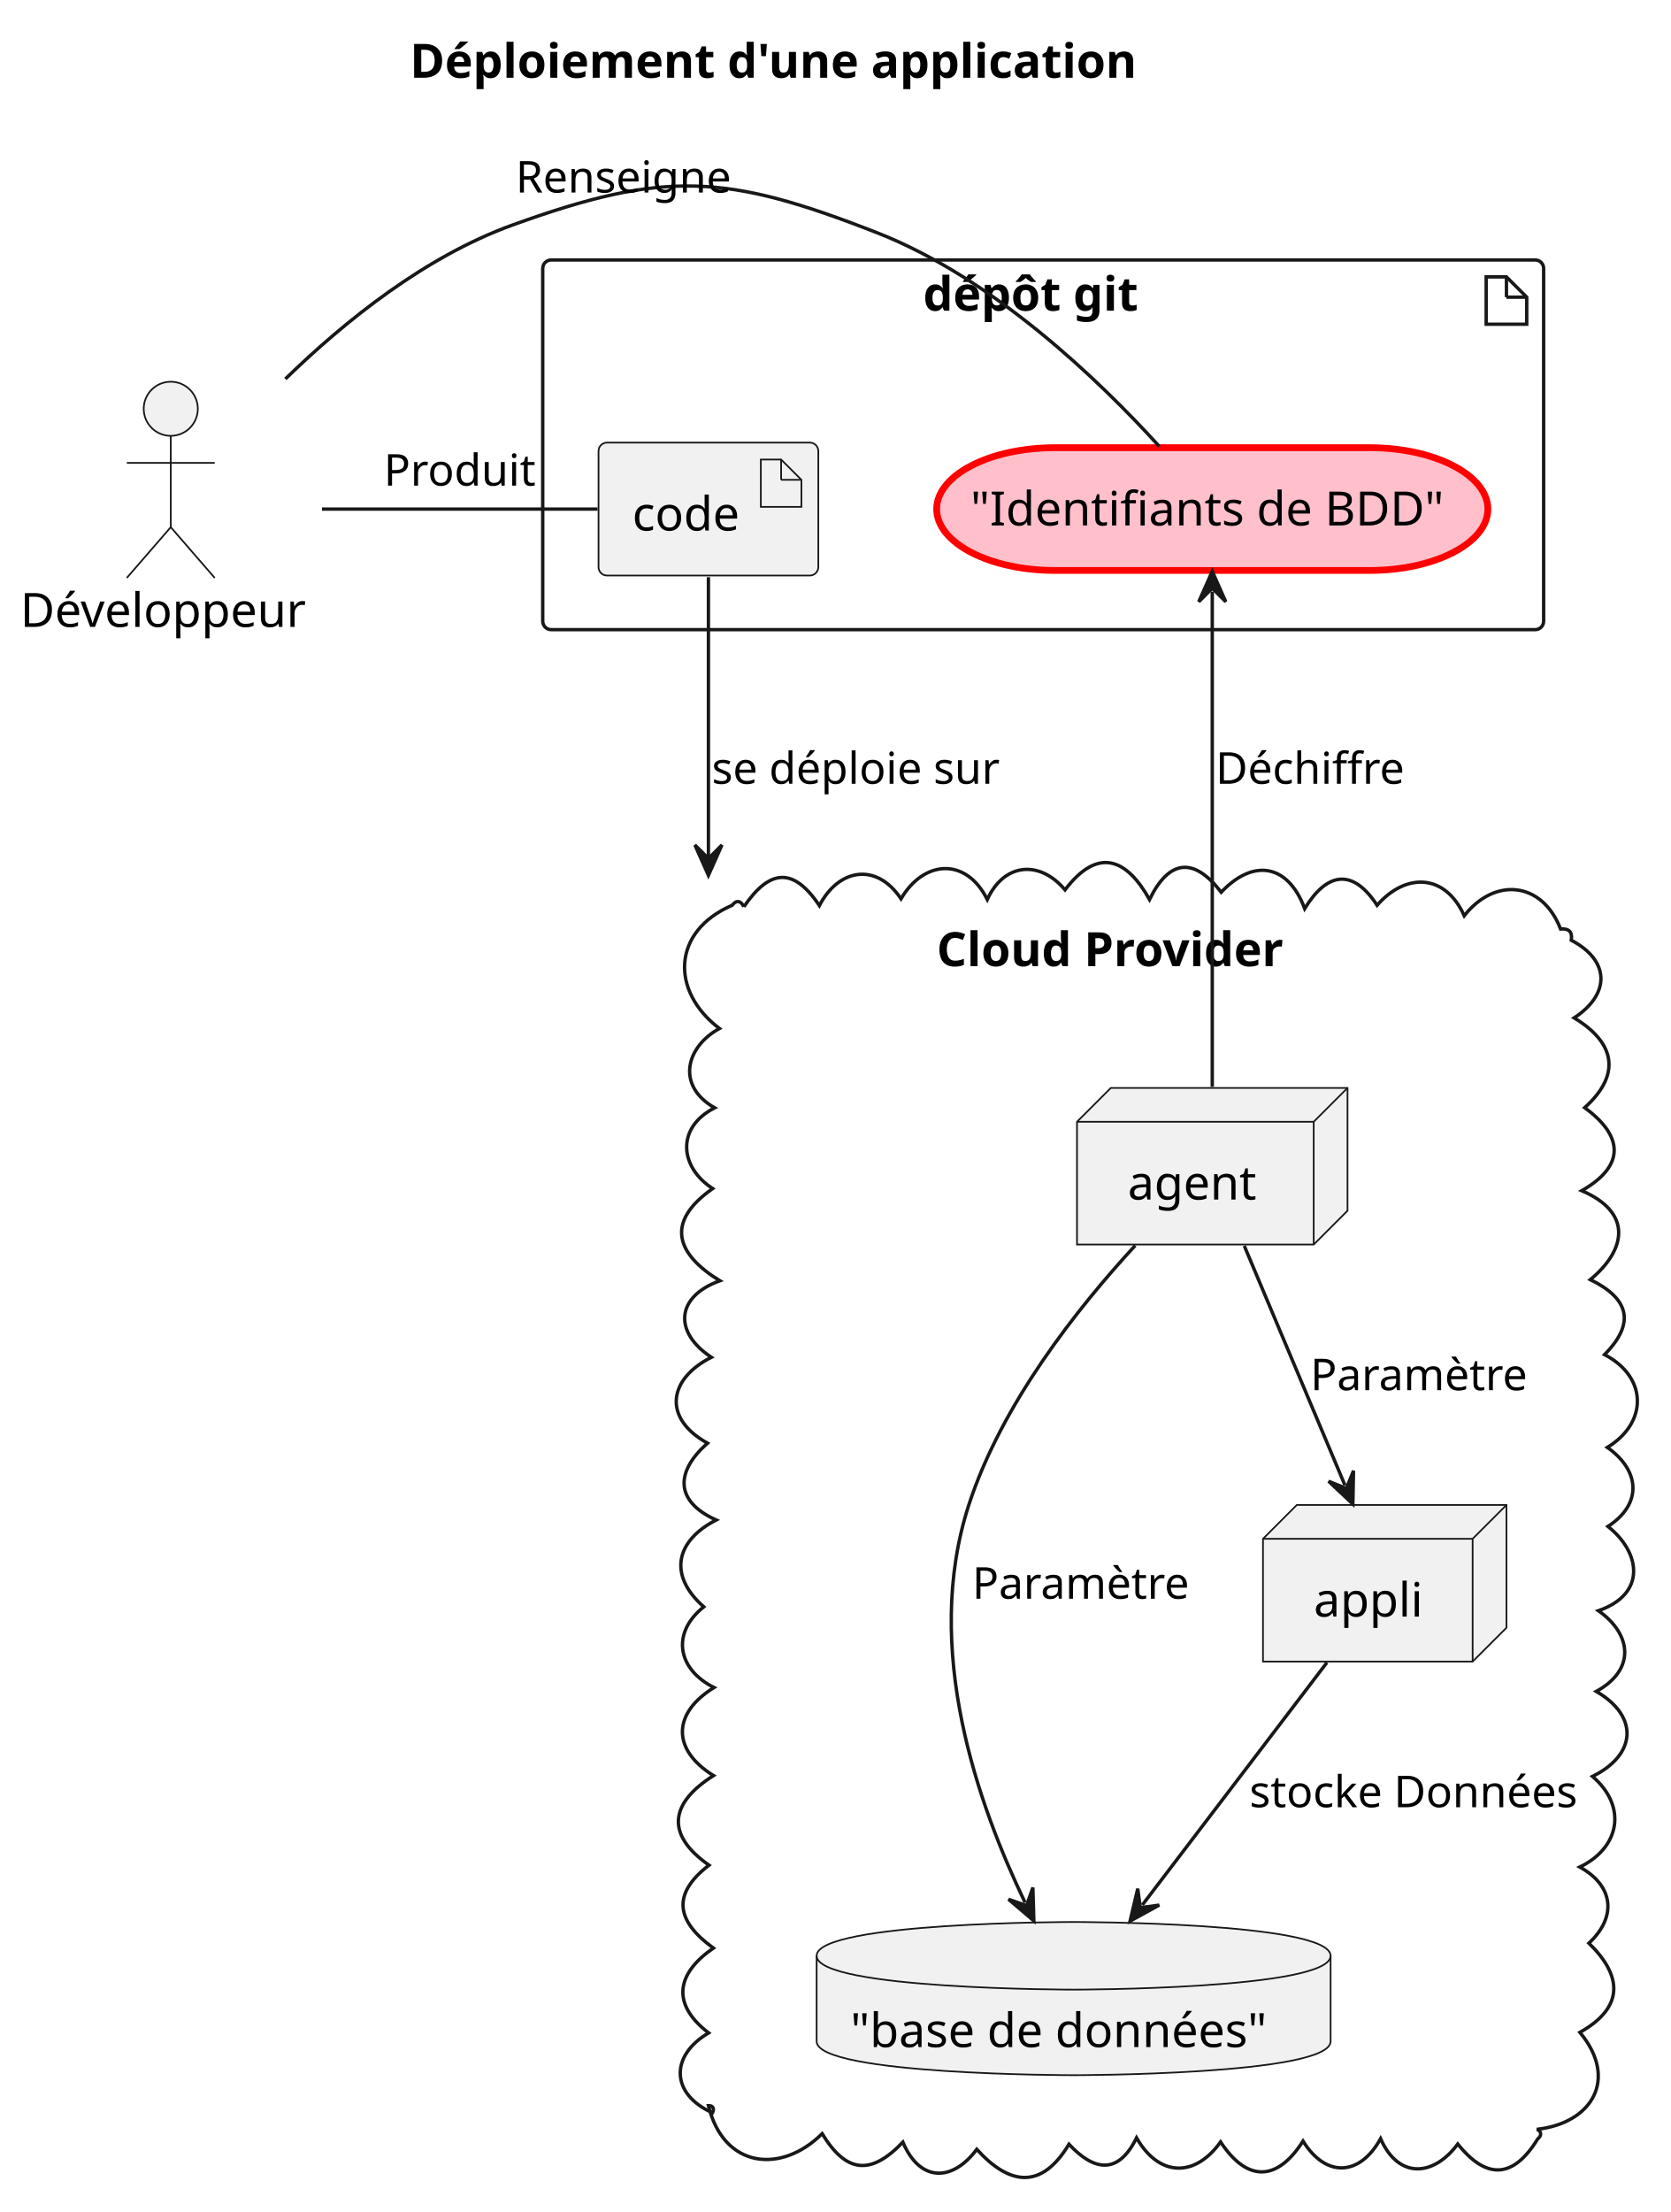
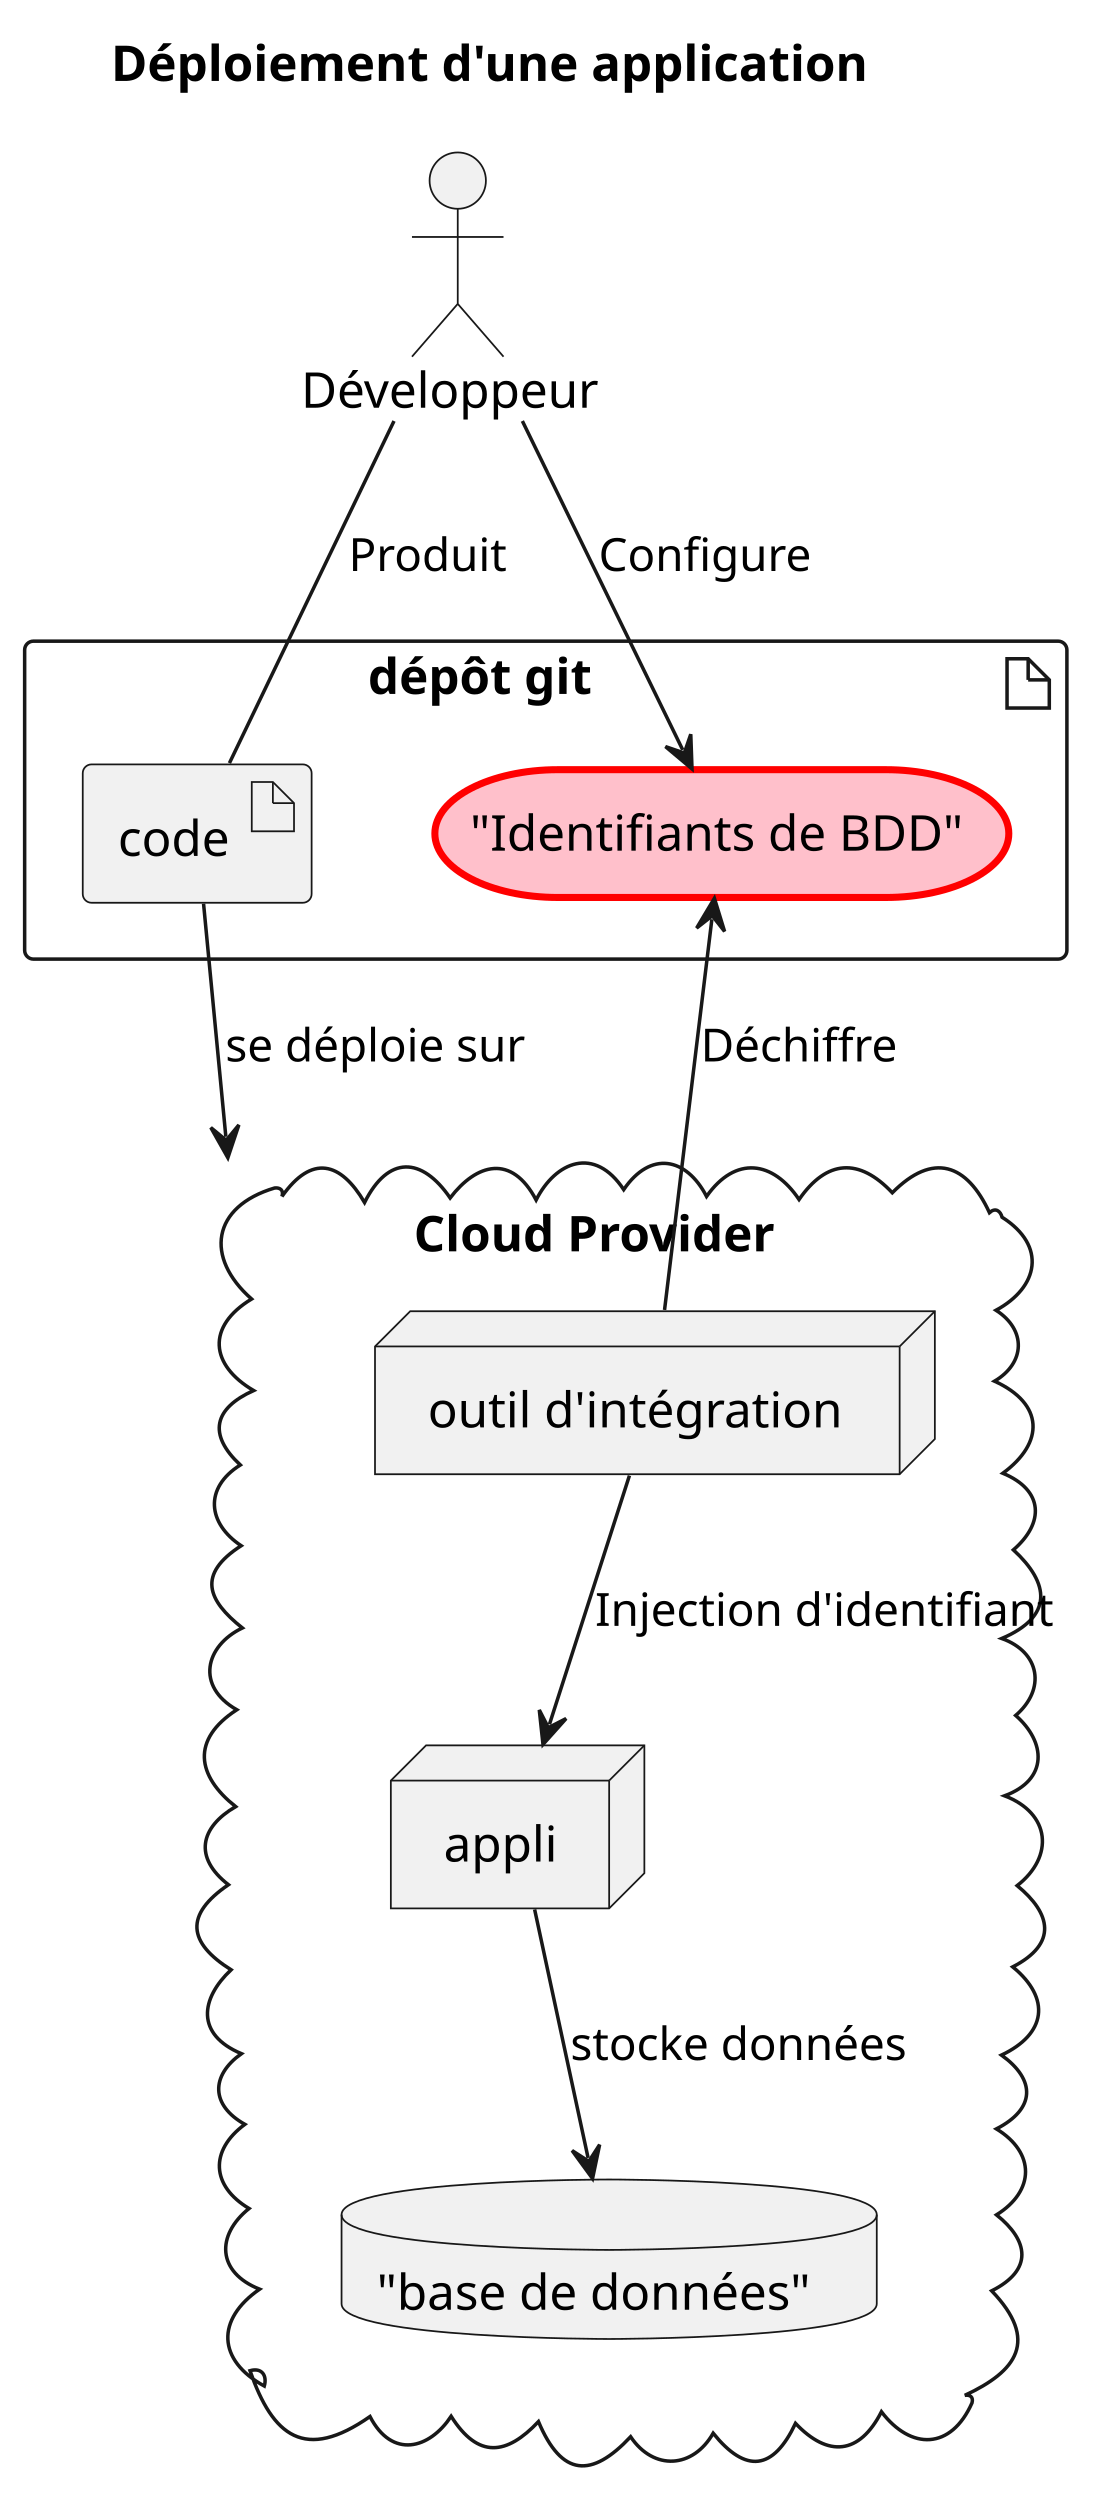
- <svg xmlns="http://www.w3.org/2000/svg" contentStyleType="text/css" height="654px" preserveAspectRatio="none" style="width:494px;height:654px;background:#FFFFFF;" version="1.1" viewBox="0 0 494 654" width="494px" zoomAndPan="magnify">
+ <svg xmlns="http://www.w3.org/2000/svg" contentStyleType="text/css" height="710px" preserveAspectRatio="none" style="width:315px;height:710px;background:#FFFFFF;" version="1.1" viewBox="0 0 315 710" width="315px" zoomAndPan="magnify">
  <defs />
  <g>
-     <text fill="#000000" font-family="sans-serif" font-size="14" font-weight="bold" lengthAdjust="spacing" textLength="238" x="121.204" y="22.995">Déploiement d'une application</text>
-     <g id="cluster_dépôt git">
-       <rect fill="none" height="109.3" rx="2.5" ry="2.5" style="stroke:#181818;stroke-width:1.0;" width="296" x="160.5" y="76.863" />
-       <polygon fill="none" points="439.5,81.863,439.5,95.863,451.5,95.863,451.5,87.863,445.5,81.863,439.5,81.863" style="stroke:#181818;stroke-width:1.0;" />
-       <line style="stroke:#181818;stroke-width:1.0;" x1="445.5" x2="445.5" y1="81.863" y2="87.863" />
-       <line style="stroke:#181818;stroke-width:1.0;" x1="451.5" x2="445.5" y1="87.863" y2="87.863" />
-       <text fill="#000000" font-family="sans-serif" font-size="14" font-weight="bold" lengthAdjust="spacing" textLength="71" x="273" y="91.858">dépôt git</text>
+     <text fill="#000000" font-family="sans-serif" font-size="14" font-weight="bold" lengthAdjust="spacing" textLength="238" x="31.5" y="22.995">Déploiement d'une application</text>
+     <g id="cluster_dépôt git      ">
+       <rect fill="none" height="90.3" rx="2.5" ry="2.5" style="stroke:#181818;stroke-width:1.0;" width="296" x="7" y="182.087" />
+       <polygon fill="none" points="286,187.087,286,201.087,298,201.087,298,193.087,292,187.087,286,187.087" style="stroke:#181818;stroke-width:1.0;" />
+       <line style="stroke:#181818;stroke-width:1.0;" x1="292" x2="292" y1="187.087" y2="193.087" />
+       <line style="stroke:#181818;stroke-width:1.0;" x1="298" x2="292" y1="193.087" y2="193.087" />
+       <text fill="#000000" font-family="sans-serif" font-size="14" font-weight="bold" lengthAdjust="spacing" textLength="71" x="104.5" y="197.082">dépôt git</text>
    </g>
    <g id="cluster_Cloud Provider">
-       <path d="M219.988,268.1 C227.454,257.142 234.496,256.065 242.319,267.748 C247.892,256.951 259.073,254.712 266.459,265.744 C273.058,254.425 285.563,253.166 291.968,265.95 C296.945,255.038 307.522,254.23 314.954,263.097 C324.647,250.373 333.1,253.713 339.944,265.95 C345.756,254.053 353.06,253.285 361.148,263.798 C370.656,253.725 380.899,255.422 385.833,268.644 C392.254,258.161 399.817,256.318 407.248,267.653 C415.641,258.046 427.313,258.083 433.021,270.76 C441.977,259.283 456.051,260.546 461.5,274.663 C463.954,274.478 465.051,275.466 464.671,277.986 C476.296,284.11 476.132,294.004 465.518,300.949 C477.539,308.215 479.647,317.535 468.633,327.503 C480.012,335.792 480.815,344.612 467.769,352.04 C482.787,358.491 481.027,369.405 470.306,378.339 C481.646,383.876 483.832,391.056 474.509,400.511 C487.223,407.119 487.407,420.586 475.336,427.941 C484.809,434.619 485.976,444.481 475.515,451.312 C485.214,458.991 487.01,471.273 472.689,476.227 C482.597,483.179 483.752,493.687 472.072,500.082 C484.87,507.563 483.827,518.889 470.942,525.216 C481.275,534.088 479.084,546.244 467.197,552.01 C477.25,557.582 478.21,566.754 469.883,574.519 C479.86,584.256 480.356,593.481 467.227,600.891 C478.849,614.886 470.521,627.833 454.5,629.553 C456.022,630.153 455.858,631.553 454.75,632.385 C447.575,644.052 439.703,644.625 431.098,633.895 C424.179,643.311 413.699,644.585 408.279,632.318 C402.142,643.412 392.165,644.002 385.341,633.032 C377.689,645.019 368.857,645.244 360.961,633.281 C353.296,643.996 342.689,643.584 336.111,632.066 C330.623,643.239 323.417,641.793 316.127,633.96 C307.897,647.621 298.426,646.014 288.861,635.463 C281.703,645.08 272.079,645.326 267.009,633.35 C257.546,643.211 250.324,642.607 243.13,630.845 C231.066,642.84 214.021,641.151 209.5,622.553 C210.935,622.504 211.312,623.566 210.693,624.673 C198.259,619.092 198.126,607.777 209.56,601.052 C198.27,592.365 200.189,583.415 210.971,575.971 C200.389,568.286 198.175,560.319 209.668,551.461 C196.459,542.196 198.395,532.934 211.007,524.974 C198.56,517.273 198.88,506.488 211.163,498.935 C200.536,493.643 198.246,482.978 208.126,475.075 C197.49,465.714 199.838,455.525 211.806,449.404 C199.174,443.715 199.987,434.858 209.231,426.69 C195.744,419.198 197.773,407.613 210.377,401.298 C199.147,393.895 199.805,383.378 212.889,378.674 C200.069,370.804 196.526,361.398 210.762,351.416 C200.936,345.046 199.869,333.394 211.344,327.544 C199.766,320.904 202.958,309.438 212.76,304.089 C198.213,293.065 198.689,275.365 216.5,267.663 C217.842,265.96 219.084,266.314 219.988,268.1 " fill="none" style="stroke:#181818;stroke-width:1.0;" />
-       <text fill="#000000" font-family="sans-serif" font-size="14" font-weight="bold" lengthAdjust="spacing" textLength="117" x="277" y="285.658">Cloud Provider</text>
+       <path d="M80.058,339.82 C88.555,327.736 96.736,329.942 103.539,341.504 C110.26,328.066 119.779,328.485 127.836,340.214 C135.339,330.395 145.297,327.574 152.258,340.789 C157.79,329.88 168.828,325.282 177.134,337.85 C184.744,326.694 194.885,328.633 200.662,339.783 C208.858,328.147 219.496,329.575 226.933,340.661 C234.805,329.283 243.993,328.733 253.416,338.741 C265.013,327.013 274.634,330.553 281,344.387 C282.712,342.874 284.094,343.87 284.591,345.694 C297.424,353.859 294.952,365.572 282.871,372.115 C291.541,377.683 291.222,387.055 282.449,392.257 C296.487,398.667 296.723,409.645 284.814,418.402 C296.479,423.231 296.644,432.515 287.805,440.163 C298.179,449.71 299.189,459.069 284.506,465.331 C295.439,469.245 297.076,479.744 288.45,487.188 C297.06,494.724 297.814,505.368 285.321,510.012 C298.358,514.994 299.474,527.241 288.881,535.52 C298.459,543.396 300.512,551.947 287.622,558.597 C298.58,567.599 297.098,577.66 284.427,583.648 C294.292,590.77 294.042,598.925 282.984,604.606 C294.066,611.391 293.941,622.209 283.01,629.017 C292.15,636.336 293.536,644.616 281.641,650.601 C295.163,664.714 288.773,673.449 274,680.277 C275.523,680.045 276.486,680.747 276.057,682.404 C270.103,695.828 258.695,695.951 250.331,684.942 C244.075,697.181 235.155,697.996 225.927,688.24 C219.586,701.61 211.863,702.571 202.541,691.041 C196.798,701.048 185.685,701.805 179.098,692.042 C167.954,703.904 159.543,703.433 152.924,687.743 C143.886,697.299 135.841,698.414 128.126,686.233 C121.907,695.594 111.355,698.422 105.076,686.299 C86.556,699.232 77.45,691.926 71,673.277 C74.392,672.318 75.897,674.667 75.062,677.642 C61.685,670.284 61.288,658.746 73.721,650.131 C61.619,645.331 61.279,634.831 70.725,627.214 C59.964,620.785 59.455,610.779 69.539,603.315 C59.888,597.893 59.729,589.573 68.553,583.244 C55.472,577.738 56.943,567.606 65.621,559.423 C53.3,551.65 52.358,543.805 64.872,535.262 C54.897,527.494 56.808,519 66.916,513.083 C55.863,504.293 54.194,494.08 67.242,485.575 C55.54,478.906 58.201,467.482 68.83,462.341 C58.971,454.479 55.826,447.176 68.49,438.986 C58.982,432.653 57.835,422.602 68.246,416.057 C58.889,407.299 60.791,399.991 72.021,394.909 C59.654,387.645 58.557,376.737 71.449,368.918 C58.064,357.116 60.149,342.699 78,337.387 C79.645,337.216 80.644,338.104 80.058,339.82 " fill="none" style="stroke:#181818;stroke-width:1.0;" />
+       <text fill="#000000" font-family="sans-serif" font-size="14" font-weight="bold" lengthAdjust="spacing" textLength="117" x="117.5" y="355.382">Cloud Provider</text>
    </g>
    <g id="elem_code">
-       <rect fill="#F1F1F1" height="39.297" rx="2.5" ry="2.5" style="stroke:#181818;stroke-width:0.5;" width="65" x="177" y="130.863" />
-       <polygon fill="#F1F1F1" points="225,135.863,225,149.863,237,149.863,237,141.863,231,135.863,225,135.863" style="stroke:#181818;stroke-width:0.5;" />
-       <line style="stroke:#181818;stroke-width:0.5;" x1="231" x2="231" y1="135.863" y2="141.863" />
-       <line style="stroke:#181818;stroke-width:0.5;" x1="237" x2="231" y1="141.863" y2="141.863" />
-       <text fill="#000000" font-family="sans-serif" font-size="14" lengthAdjust="spacing" textLength="35" x="187" y="156.858">code</text>
+       <rect fill="#F1F1F1" height="39.297" rx="2.5" ry="2.5" style="stroke:#181818;stroke-width:0.5;" width="65" x="23.5" y="217.087" />
+       <polygon fill="#F1F1F1" points="71.5,222.087,71.5,236.087,83.5,236.087,83.5,228.087,77.5,222.087,71.5,222.087" style="stroke:#181818;stroke-width:0.5;" />
+       <line style="stroke:#181818;stroke-width:0.5;" x1="77.5" x2="77.5" y1="222.087" y2="228.087" />
+       <line style="stroke:#181818;stroke-width:0.5;" x1="83.5" x2="77.5" y1="228.087" y2="228.087" />
+       <text fill="#000000" font-family="sans-serif" font-size="14" lengthAdjust="spacing" textLength="35" x="33.5" y="243.082">code</text>
    </g>
    <g id="elem_c">
-       <rect fill="#FFC0CB" height="36.297" rx="35" ry="35" style="stroke:#FF0000;stroke-width:2.0;" width="163" x="277" y="132.363" />
-       <text fill="#000000" font-family="sans-serif" font-size="14" lengthAdjust="spacing" textLength="143" x="287" y="155.358">"Identifiants de BDD"</text>
+       <rect fill="#FFC0CB" height="36.297" rx="35" ry="35" style="stroke:#FF0000;stroke-width:2.0;" width="163" x="123.5" y="218.587" />
+       <text fill="#000000" font-family="sans-serif" font-size="14" lengthAdjust="spacing" textLength="143" x="133.5" y="241.582">"Identifiants de BDD"</text>
    </g>
    <g id="elem_bdd">
-       <path d="M241.5,578.253 C241.5,568.253 317.5,568.253 317.5,568.253 C317.5,568.253 393.5,568.253 393.5,578.253 L393.5,603.55 C393.5,613.55 317.5,613.55 317.5,613.55 C317.5,613.55 241.5,613.55 241.5,603.55 L241.5,578.253 " fill="#F1F1F1" style="stroke:#181818;stroke-width:0.5;" />
-       <path d="M241.5,578.253 C241.5,588.253 317.5,588.253 317.5,588.253 C317.5,588.253 393.5,588.253 393.5,578.253 " fill="none" style="stroke:#181818;stroke-width:0.5;" />
-       <text fill="#000000" font-family="sans-serif" font-size="14" lengthAdjust="spacing" textLength="132" x="251.5" y="605.248">"base de données"</text>
+       <path d="M97,628.977 C97,618.977 173,618.977 173,618.977 C173,618.977 249,618.977 249,628.977 L249,654.274 C249,664.274 173,664.274 173,664.274 C173,664.274 97,664.274 97,654.274 L97,628.977 " fill="#F1F1F1" style="stroke:#181818;stroke-width:0.5;" />
+       <path d="M97,628.977 C97,638.977 173,638.977 173,638.977 C173,638.977 249,638.977 249,628.977 " fill="none" style="stroke:#181818;stroke-width:0.5;" />
+       <text fill="#000000" font-family="sans-serif" font-size="14" lengthAdjust="spacing" textLength="132" x="107" y="655.972">"base de données"</text>
    </g>
    <g id="elem_appli">
-       <polygon fill="#F1F1F1" points="373.5,454.963,383.5,444.963,445.5,444.963,445.5,481.26,435.5,491.26,373.5,491.26,373.5,454.963" style="stroke:#181818;stroke-width:0.5;" />
-       <line style="stroke:#181818;stroke-width:0.5;" x1="435.5" x2="445.5" y1="454.963" y2="444.963" />
-       <line style="stroke:#181818;stroke-width:0.5;" x1="373.5" x2="435.5" y1="454.963" y2="454.963" />
-       <line style="stroke:#181818;stroke-width:0.5;" x1="435.5" x2="435.5" y1="454.963" y2="491.26" />
-       <text fill="#000000" font-family="sans-serif" font-size="14" lengthAdjust="spacing" textLength="32" x="388.5" y="477.958">appli</text>
+       <polygon fill="#F1F1F1" points="111,505.687,121,495.687,183,495.687,183,531.984,173,541.984,111,541.984,111,505.687" style="stroke:#181818;stroke-width:0.5;" />
+       <line style="stroke:#181818;stroke-width:0.5;" x1="173" x2="183" y1="505.687" y2="495.687" />
+       <line style="stroke:#181818;stroke-width:0.5;" x1="111" x2="173" y1="505.687" y2="505.687" />
+       <line style="stroke:#181818;stroke-width:0.5;" x1="173" x2="173" y1="505.687" y2="541.984" />
+       <text fill="#000000" font-family="sans-serif" font-size="14" lengthAdjust="spacing" textLength="32" x="126" y="528.682">appli</text>
    </g>
-     <g id="elem_agent">
-       <polygon fill="#F1F1F1" points="318.5,331.663,328.5,321.663,398.5,321.663,398.5,357.96,388.5,367.96,318.5,367.96,318.5,331.663" style="stroke:#181818;stroke-width:0.5;" />
-       <line style="stroke:#181818;stroke-width:0.5;" x1="388.5" x2="398.5" y1="331.663" y2="321.663" />
-       <line style="stroke:#181818;stroke-width:0.5;" x1="318.5" x2="388.5" y1="331.663" y2="331.663" />
-       <line style="stroke:#181818;stroke-width:0.5;" x1="388.5" x2="388.5" y1="331.663" y2="367.96" />
-       <text fill="#000000" font-family="sans-serif" font-size="14" lengthAdjust="spacing" textLength="40" x="333.5" y="354.658">agent</text>
+     <g id="elem_outil d'intégration">
+       <polygon fill="#F1F1F1" points="106.5,382.387,116.5,372.387,265.5,372.387,265.5,408.684,255.5,418.684,106.5,418.684,106.5,382.387" style="stroke:#181818;stroke-width:0.5;" />
+       <line style="stroke:#181818;stroke-width:0.5;" x1="255.5" x2="265.5" y1="382.387" y2="372.387" />
+       <line style="stroke:#181818;stroke-width:0.5;" x1="106.5" x2="255.5" y1="382.387" y2="382.387" />
+       <line style="stroke:#181818;stroke-width:0.5;" x1="255.5" x2="255.5" y1="382.387" y2="418.684" />
+       <text fill="#000000" font-family="sans-serif" font-size="14" lengthAdjust="spacing" textLength="119" x="121.5" y="405.382">outil d'intégration</text>
    </g>
    <g id="elem_Développeur">
-       <ellipse cx="50.5" cy="120.863" fill="#F1F1F1" rx="8" ry="8" style="stroke:#181818;stroke-width:0.5;" />
-       <path d="M50.5,128.863 L50.5,155.863 M37.5,136.863 L63.5,136.863 M50.5,155.863 L37.5,170.863 M50.5,155.863 L63.5,170.863 " fill="none" style="stroke:#181818;stroke-width:0.5;" />
-       <text fill="#000000" font-family="sans-serif" font-size="14" lengthAdjust="spacing" textLength="89" x="6" y="185.358">Développeur</text>
+       <ellipse cx="130" cy="51.297" fill="#F1F1F1" rx="8" ry="8" style="stroke:#181818;stroke-width:0.5;" />
+       <path d="M130,59.297 L130,86.297 M117,67.297 L143,67.297 M130,86.297 L117,101.297 M130,86.297 L143,101.297 " fill="none" style="stroke:#181818;stroke-width:0.5;" />
+       <text fill="#000000" font-family="sans-serif" font-size="14" lengthAdjust="spacing" textLength="89" x="85.5" y="115.792">Développeur</text>
    </g>
    <g id="link_appli_bdd">
-       <path d="M392.41,491.543 C375.78,513.383 354.315,541.57 337.825,563.22 " fill="none" id="appli-to-bdd" style="stroke:#181818;stroke-width:1.0;" />
-       <polygon fill="#181818" points="334.19,567.993,342.825,563.257,337.22,564.015,336.461,558.409,334.19,567.993" style="stroke:#181818;stroke-width:1.0;" />
-       <text fill="#000000" font-family="sans-serif" font-size="13" lengthAdjust="spacing" textLength="103" x="369.5" y="534.32">stocke Données</text>
+       <path d="M151.83,542.267 C156.53,564.107 162.357,591.201 167.018,612.851 " fill="none" id="appli-to-bdd" style="stroke:#181818;stroke-width:1.0;" />
+       <polygon fill="#181818" points="168.28,618.717,170.297,609.077,167.228,613.829,162.476,610.76,168.28,618.717" style="stroke:#181818;stroke-width:1.0;" />
+       <text fill="#000000" font-family="sans-serif" font-size="13" lengthAdjust="spacing" textLength="101" x="162" y="585.044">stocke données</text>
    </g>
    <g id="link_Développeur_code">
-       <path d="M95.21,150.513 C121.12,150.513 153.16,150.513 176.71,150.513 " fill="none" id="Développeur-code" style="stroke:#181818;stroke-width:1.0;" />
-       <text fill="#000000" font-family="sans-serif" font-size="13" lengthAdjust="spacing" textLength="45" x="113.5" y="143.58">Produit</text>
+       <path d="M111.9,119.567 C97.09,150.337 76.77,192.567 65.15,216.727 " fill="none" id="Développeur-code" style="stroke:#181818;stroke-width:1.0;" />
+       <text fill="#000000" font-family="sans-serif" font-size="13" lengthAdjust="spacing" textLength="45" x="99" y="162.154">Produit</text>
    </g>
    <g id="link_Développeur_c">
-       <path d="M84.39,112.043 C102.36,94.573 125.98,75.783 151.5,66.553 C196.65,50.243 214.8,51.343 259.5,68.863 C293.72,82.283 324.96,112.323 342.84,131.983 " fill="none" id="Développeur-c" style="stroke:#181818;stroke-width:1.0;" />
-       <text fill="#000000" font-family="sans-serif" font-size="13" lengthAdjust="spacing" textLength="66" x="152.5" y="56.93">Renseigne</text>
+       <path d="M148.35,119.567 C163.7,151.047 182.269,189.134 193.899,212.974 " fill="none" id="Développeur-to-c" style="stroke:#181818;stroke-width:1.0;" />
+       <polygon fill="#181818" points="196.53,218.367,196.179,208.524,194.338,213.873,188.989,212.032,196.53,218.367" style="stroke:#181818;stroke-width:1.0;" />
+       <text fill="#000000" font-family="sans-serif" font-size="13" lengthAdjust="spacing" textLength="61" x="170" y="162.154">Configure</text>
    </g>
    <g id="link_code_Cloud Provider">
-       <path d="M209.5,170.653 C209.5,182.623 209.5,199.188 209.5,217.363 C209.5,226.45 209.5,235.939 209.5,245.458 C209.5,247.837 209.5,250.219 209.5,252.596 C209.5,253.784 209.5,254.972 209.5,256.158 C209.5,256.751 209.5,257.344 209.5,257.935 C209.5,258.231 209.5,252.527 209.5,252.823 " fill="none" id="code-to-Cloud Provider" style="stroke:#181818;stroke-width:1.0;" />
-       <polygon fill="#181818" points="209.5,258.823,213.5,249.823,209.5,253.823,205.5,249.823,209.5,258.823" style="stroke:#181818;stroke-width:1.0;" />
-       <text fill="#000000" font-family="sans-serif" font-size="13" lengthAdjust="spacing" textLength="89" x="210.5" y="231.73">se déploie sur</text>
+       <path d="M57.81,256.647 C58.792,266.912 60.09,280.476 61.488,295.093 C62.187,302.401 62.911,309.973 63.633,317.528 C63.995,321.305 63.784,319.106 64.141,322.839 " fill="none" id="code-to-Cloud Provider" style="stroke:#181818;stroke-width:1.0;" />
+       <polygon fill="#181818" points="64.712,328.812,67.838,319.472,64.237,323.835,59.874,320.233,64.712,328.812" style="stroke:#181818;stroke-width:1.0;" />
+       <text fill="#000000" font-family="sans-serif" font-size="13" lengthAdjust="spacing" textLength="89" x="64" y="301.454">se déploie sur</text>
    </g>
-     <g id="link_agent_c">
-       <path d="M358.5,321.323 C358.5,282.533 358.5,209.863 358.5,174.923 " fill="none" id="agent-to-c" style="stroke:#181818;stroke-width:1.0;" />
-       <polygon fill="#181818" points="358.5,168.923,354.5,177.923,358.5,173.923,362.5,177.923,358.5,168.923" style="stroke:#181818;stroke-width:1.0;" />
-       <text fill="#000000" font-family="sans-serif" font-size="13" lengthAdjust="spacing" textLength="57" x="359.5" y="231.73">Déchiffre</text>
+     <g id="link_outil d'intégration_c">
+       <path d="M188.73,372.027 C192.55,340.447 198.72,289.613 202.17,261.074 " fill="none" id="outil d'intégration-to-c" style="stroke:#181818;stroke-width:1.0;" />
+       <polygon fill="#181818" points="202.89,255.117,197.839,263.572,202.29,260.081,205.781,264.532,202.89,255.117" style="stroke:#181818;stroke-width:1.0;" />
+       <text fill="#000000" font-family="sans-serif" font-size="13" lengthAdjust="spacing" textLength="57" x="199" y="301.454">Déchiffre</text>
    </g>
-     <g id="link_agent_bdd">
-       <path d="M335.71,368.253 C318.47,386.943 296.16,415.213 286.5,444.963 C272.67,487.543 289.365,533.793 303.144,562.513 " fill="none" id="agent-to-bdd" style="stroke:#181818;stroke-width:1.0;" />
-       <polygon fill="#181818" points="305.74,567.923,305.453,558.078,303.577,563.415,298.24,561.539,305.74,567.923" style="stroke:#181818;stroke-width:1.0;" />
-       <text fill="#000000" font-family="sans-serif" font-size="13" lengthAdjust="spacing" textLength="68" x="287.5" y="472.67">Paramètre</text>
-     </g>
-     <g id="link_agent_appli">
-       <path d="M367.97,368.343 C377.13,390.133 388.603,417.423 397.752,439.163 " fill="none" id="agent-to-appli" style="stroke:#181818;stroke-width:1.0;" />
-       <polygon fill="#181818" points="400.08,444.693,400.275,434.846,398.14,440.084,392.902,437.949,400.08,444.693" style="stroke:#181818;stroke-width:1.0;" />
-       <text fill="#000000" font-family="sans-serif" font-size="13" lengthAdjust="spacing" textLength="68" x="387.5" y="411.03">Paramètre</text>
+     <g id="link_outil d'intégration_appli">
+       <path d="M178.76,419.067 C171.75,440.857 163.037,467.965 156.047,489.705 " fill="none" id="outil d'intégration-to-appli" style="stroke:#181818;stroke-width:1.0;" />
+       <polygon fill="#181818" points="154.21,495.417,160.773,488.073,155.74,490.657,153.157,485.625,154.21,495.417" style="stroke:#181818;stroke-width:1.0;" />
+       <text fill="#000000" font-family="sans-serif" font-size="13" lengthAdjust="spacing" textLength="131" x="169" y="461.754">Injection d'identifiant</text>
    </g>
  </g>
</svg>
